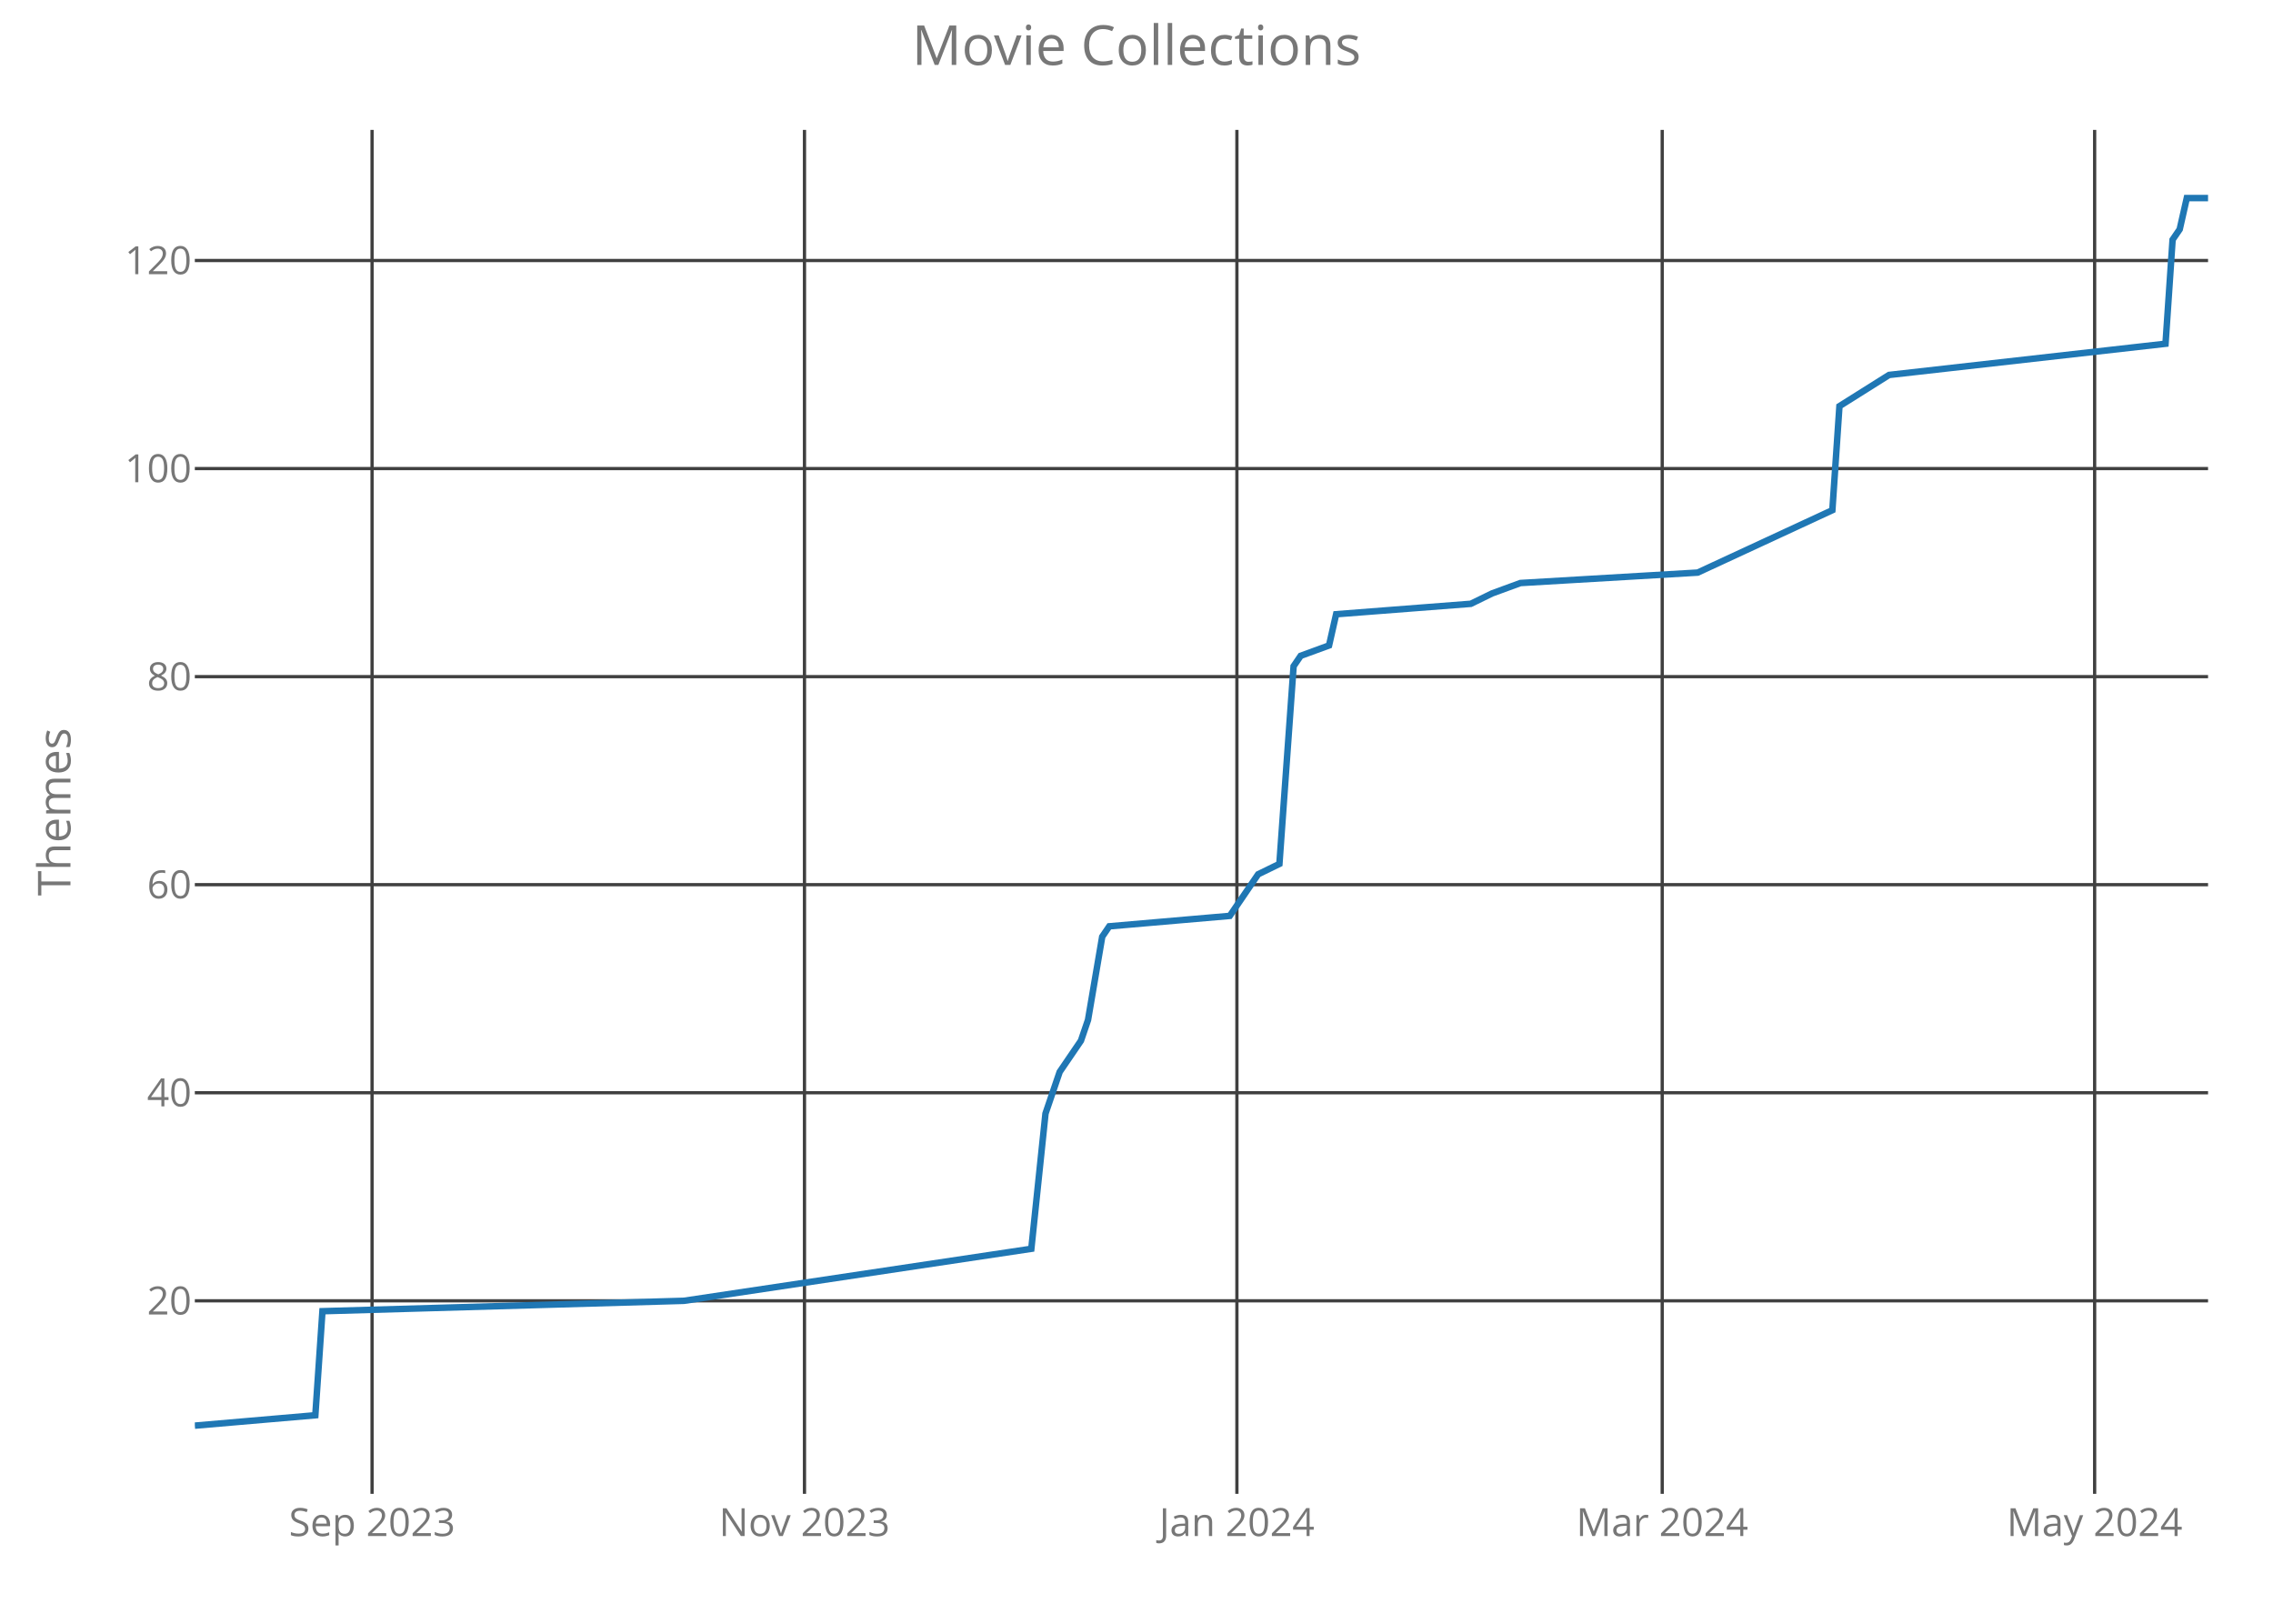
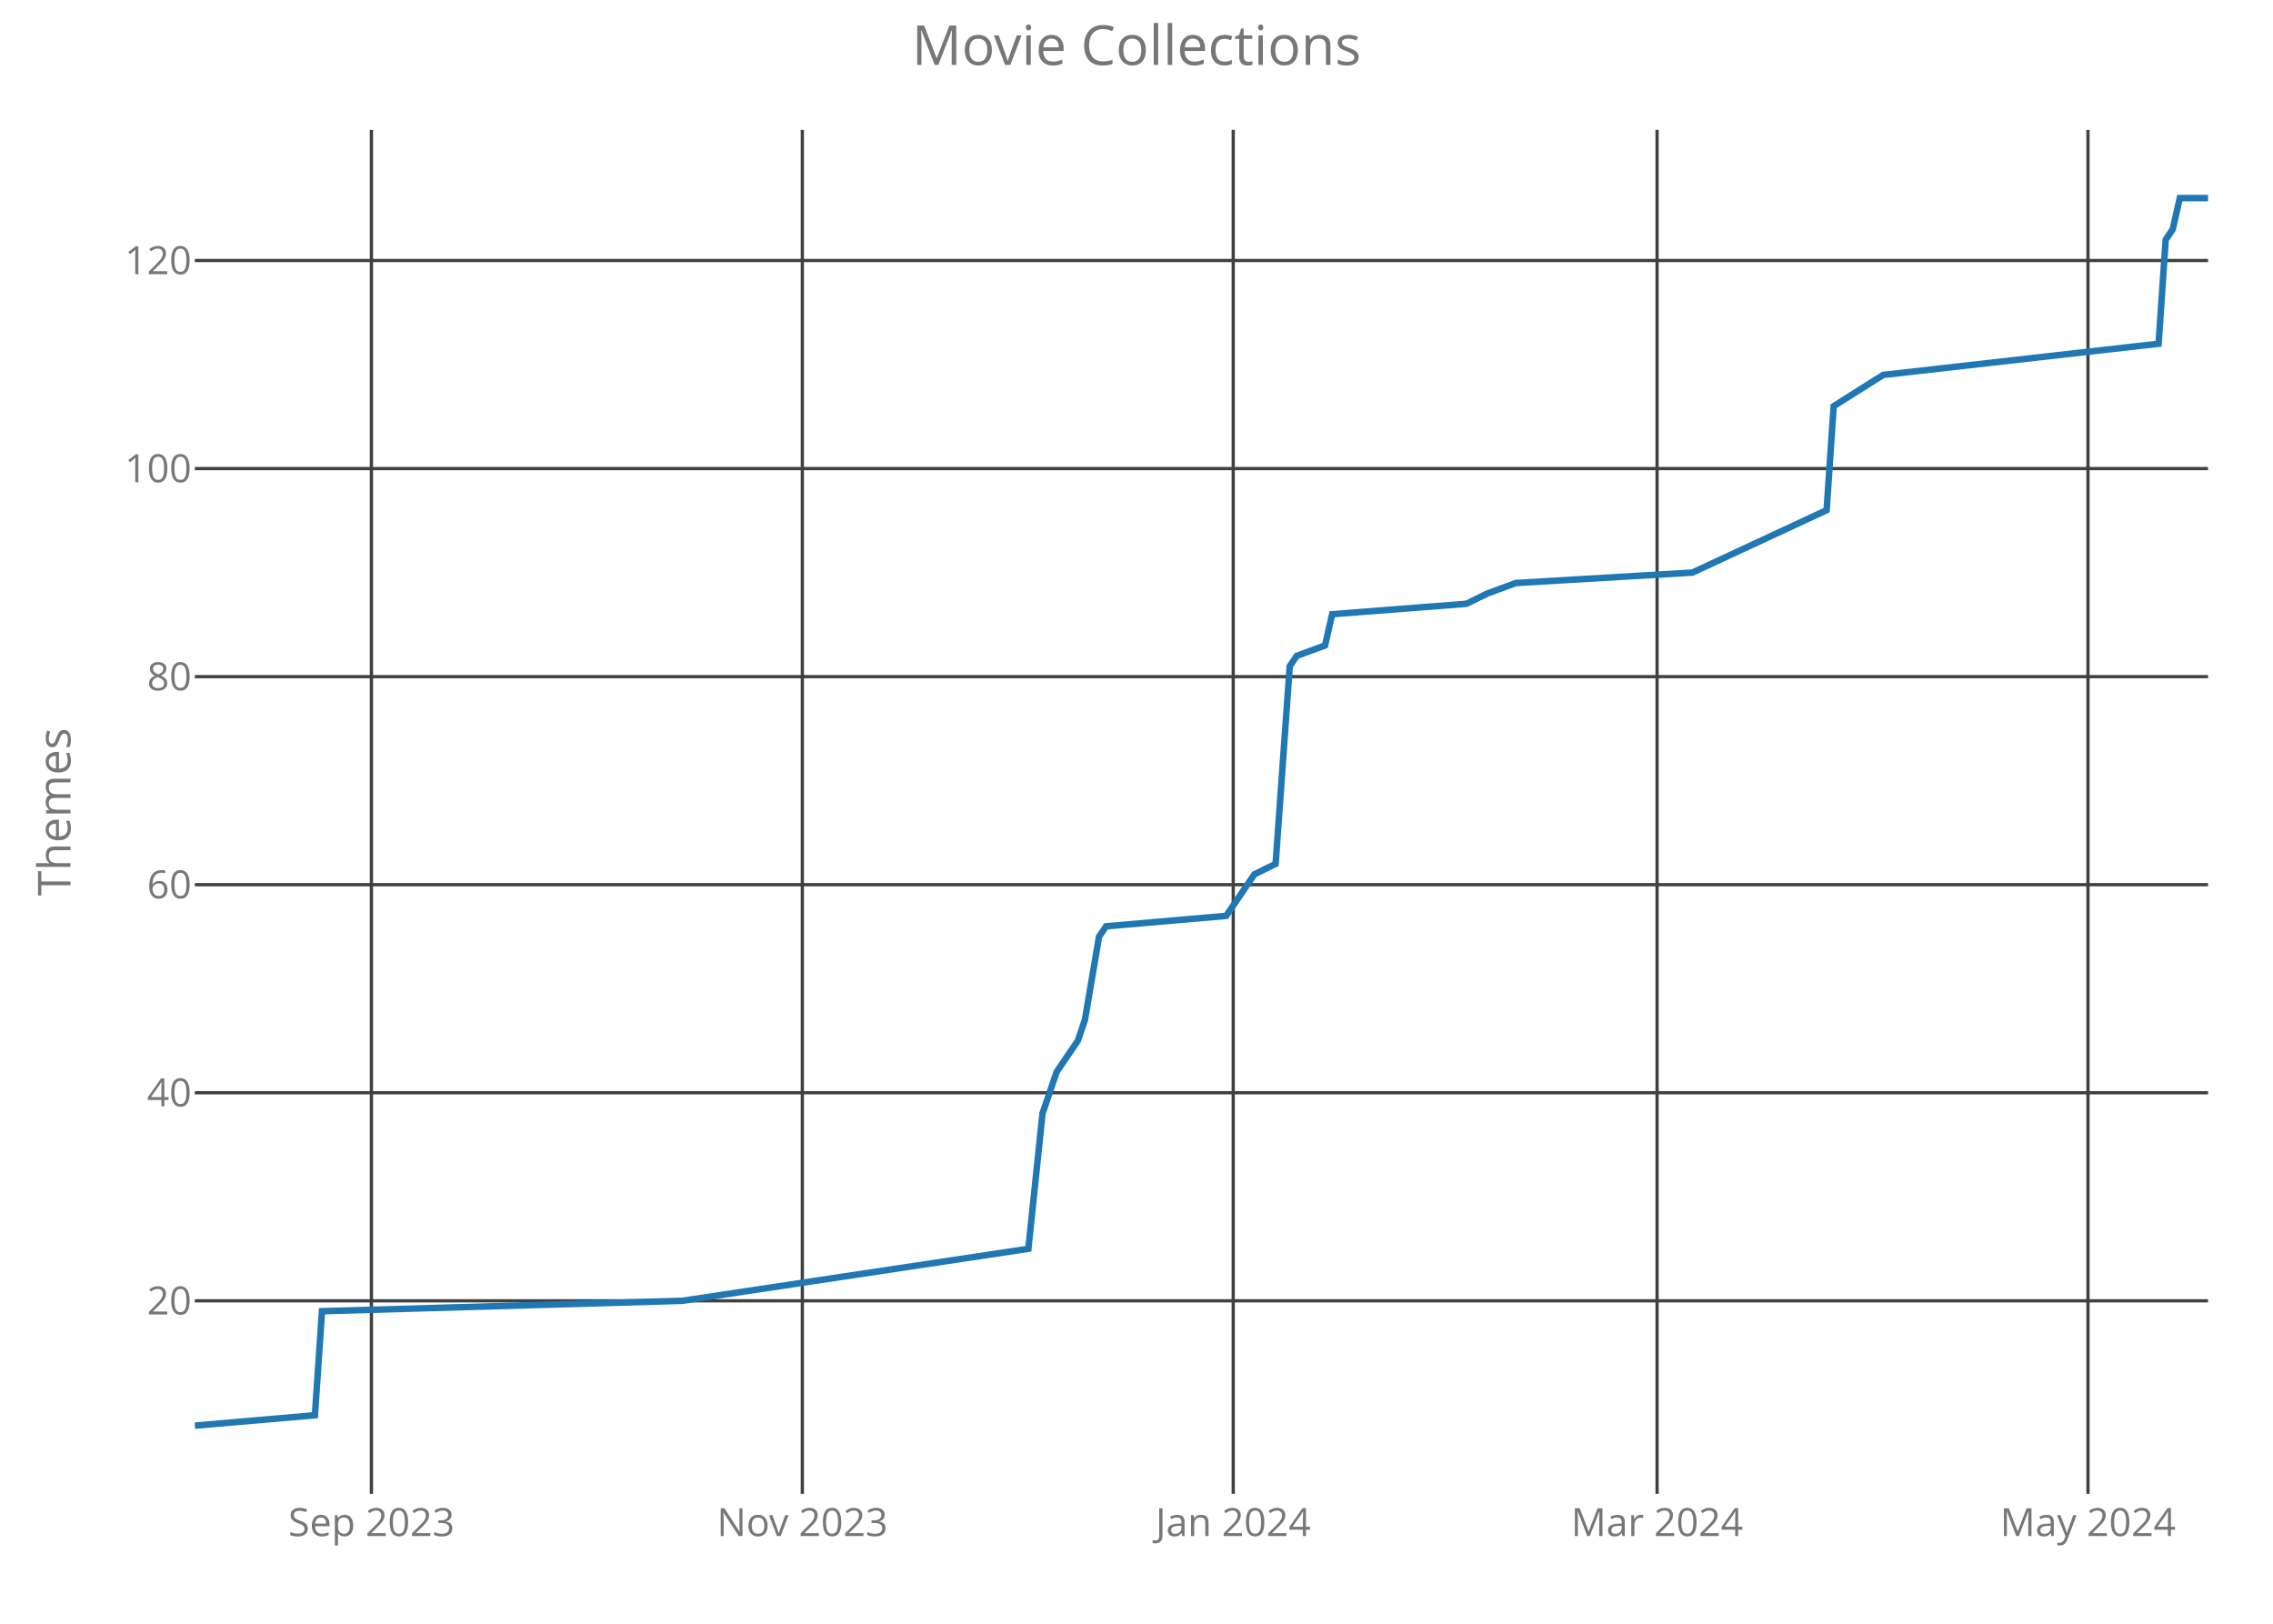
<svg xmlns="http://www.w3.org/2000/svg" class="main-svg" width="700" height="500" style="" viewBox="0 0 700 500">
  <rect x="0" y="0" width="700" height="500" style="fill: rgb(0, 0, 0); fill-opacity: 0;" />
-   <defs id="defs-d6ffd2">
+   <defs id="defs-ffb993">
    <g class="clips">
-       <clipPath id="clipd6ffd2xyplot" class="plotclip">
+       <clipPath id="clipffb993xyplot" class="plotclip">
        <rect width="620" height="420" />
      </clipPath>
-       <clipPath class="axesclip" id="clipd6ffd2x">
+       <clipPath class="axesclip" id="clipffb993x">
        <rect x="60" y="0" width="620" height="500" />
      </clipPath>
-       <clipPath class="axesclip" id="clipd6ffd2y">
+       <clipPath class="axesclip" id="clipffb993y">
        <rect x="0" y="40" width="700" height="420" />
      </clipPath>
-       <clipPath class="axesclip" id="clipd6ffd2xy">
+       <clipPath class="axesclip" id="clipffb993xy">
        <rect x="60" y="40" width="620" height="420" />
      </clipPath>
    </g>
    <g class="gradients" />
  </defs>
  <g class="bglayer">
    <rect class="bg" x="60" y="40" width="620" height="420" style="fill: rgb(0, 0, 0); fill-opacity: 0; stroke-width: 0;" />
  </g>
  <g class="layer-below">
    <g class="imagelayer" />
    <g class="shapelayer" />
  </g>
  <g class="cartesianlayer">
    <g class="subplot xy">
      <g class="layer-subplot">
        <g class="shapelayer" />
        <g class="imagelayer" />
      </g>
      <g class="gridlayer">
        <g class="x">
-           <path class="xgrid crisp" transform="translate(114.58,0)" d="M0,40v420" style="stroke: rgb(64, 64, 64); stroke-opacity: 1; stroke-width: 1px;" />
-           <path class="xgrid crisp" transform="translate(247.75,0)" d="M0,40v420" style="stroke: rgb(64, 64, 64); stroke-opacity: 1; stroke-width: 1px;" />
-           <path class="xgrid crisp" transform="translate(380.92,0)" d="M0,40v420" style="stroke: rgb(64, 64, 64); stroke-opacity: 1; stroke-width: 1px;" />
-           <path class="xgrid crisp" transform="translate(511.9,0)" d="M0,40v420" style="stroke: rgb(64, 64, 64); stroke-opacity: 1; stroke-width: 1px;" />
-           <path class="xgrid crisp" transform="translate(645.07,0)" d="M0,40v420" style="stroke: rgb(64, 64, 64); stroke-opacity: 1; stroke-width: 1px;" />
+           <path class="xgrid crisp" transform="translate(114.39,0)" d="M0,40v420" style="stroke: rgb(64, 64, 64); stroke-opacity: 1; stroke-width: 1px;" />
+           <path class="xgrid crisp" transform="translate(247.09,0)" d="M0,40v420" style="stroke: rgb(64, 64, 64); stroke-opacity: 1; stroke-width: 1px;" />
+           <path class="xgrid crisp" transform="translate(379.79,0)" d="M0,40v420" style="stroke: rgb(64, 64, 64); stroke-opacity: 1; stroke-width: 1px;" />
+           <path class="xgrid crisp" transform="translate(510.32,0)" d="M0,40v420" style="stroke: rgb(64, 64, 64); stroke-opacity: 1; stroke-width: 1px;" />
+           <path class="xgrid crisp" transform="translate(643.02,0)" d="M0,40v420" style="stroke: rgb(64, 64, 64); stroke-opacity: 1; stroke-width: 1px;" />
        </g>
        <g class="y">
          <path class="ygrid crisp" transform="translate(0,400.56)" d="M60,0h620" style="stroke: rgb(64, 64, 64); stroke-opacity: 1; stroke-width: 1px;" />
          <path class="ygrid crisp" transform="translate(0,336.49)" d="M60,0h620" style="stroke: rgb(64, 64, 64); stroke-opacity: 1; stroke-width: 1px;" />
          <path class="ygrid crisp" transform="translate(0,272.42)" d="M60,0h620" style="stroke: rgb(64, 64, 64); stroke-opacity: 1; stroke-width: 1px;" />
          <path class="ygrid crisp" transform="translate(0,208.36)" d="M60,0h620" style="stroke: rgb(64, 64, 64); stroke-opacity: 1; stroke-width: 1px;" />
          <path class="ygrid crisp" transform="translate(0,144.29)" d="M60,0h620" style="stroke: rgb(64, 64, 64); stroke-opacity: 1; stroke-width: 1px;" />
          <path class="ygrid crisp" transform="translate(0,80.22)" d="M60,0h620" style="stroke: rgb(64, 64, 64); stroke-opacity: 1; stroke-width: 1px;" />
        </g>
      </g>
      <g class="zerolinelayer" />
      <path class="xlines-below crisp" d="M0,0" style="fill: none;" />
      <path class="ylines-below crisp" d="M0,0" style="fill: none;" />
      <g class="overlines-below" />
      <g class="xaxislayer-below">
        <g class="xtick">
-           <text text-anchor="middle" x="0" y="473" transform="translate(114.58,0)" style="font-family: 'Open Sans'; font-size: 12px; fill: rgb(119, 119, 119); fill-opacity: 1; white-space: pre;">Sep 2023</text>
+           <text text-anchor="middle" x="0" y="473" transform="translate(114.39,0)" style="font-family: 'Open Sans'; font-size: 12px; fill: rgb(119, 119, 119); fill-opacity: 1; white-space: pre;">Sep 2023</text>
        </g>
        <g class="xtick">
-           <text text-anchor="middle" x="0" y="473" transform="translate(247.75,0)" style="font-family: 'Open Sans'; font-size: 12px; fill: rgb(119, 119, 119); fill-opacity: 1; white-space: pre;">Nov 2023</text>
+           <text text-anchor="middle" x="0" y="473" transform="translate(247.09,0)" style="font-family: 'Open Sans'; font-size: 12px; fill: rgb(119, 119, 119); fill-opacity: 1; white-space: pre;">Nov 2023</text>
        </g>
        <g class="xtick">
-           <text text-anchor="middle" x="0" y="473" transform="translate(380.92,0)" style="font-family: 'Open Sans'; font-size: 12px; fill: rgb(119, 119, 119); fill-opacity: 1; white-space: pre;">Jan 2024</text>
+           <text text-anchor="middle" x="0" y="473" transform="translate(379.79,0)" style="font-family: 'Open Sans'; font-size: 12px; fill: rgb(119, 119, 119); fill-opacity: 1; white-space: pre;">Jan 2024</text>
        </g>
        <g class="xtick">
-           <text text-anchor="middle" x="0" y="473" transform="translate(511.9,0)" style="font-family: 'Open Sans'; font-size: 12px; fill: rgb(119, 119, 119); fill-opacity: 1; white-space: pre;">Mar 2024</text>
+           <text text-anchor="middle" x="0" y="473" transform="translate(510.32,0)" style="font-family: 'Open Sans'; font-size: 12px; fill: rgb(119, 119, 119); fill-opacity: 1; white-space: pre;">Mar 2024</text>
        </g>
        <g class="xtick">
-           <text text-anchor="middle" x="0" y="473" transform="translate(645.07,0)" style="font-family: 'Open Sans'; font-size: 12px; fill: rgb(119, 119, 119); fill-opacity: 1; white-space: pre;">May 2024</text>
+           <text text-anchor="middle" x="0" y="473" transform="translate(643.02,0)" style="font-family: 'Open Sans'; font-size: 12px; fill: rgb(119, 119, 119); fill-opacity: 1; white-space: pre;">May 2024</text>
        </g>
      </g>
      <g class="yaxislayer-below">
        <g class="ytick">
          <text text-anchor="end" x="59" y="4.2" transform="translate(0,400.56)" style="font-family: 'Open Sans'; font-size: 12px; fill: rgb(119, 119, 119); fill-opacity: 1; white-space: pre;">20</text>
        </g>
        <g class="ytick">
          <text text-anchor="end" x="59" y="4.2" transform="translate(0,336.49)" style="font-family: 'Open Sans'; font-size: 12px; fill: rgb(119, 119, 119); fill-opacity: 1; white-space: pre;">40</text>
        </g>
        <g class="ytick">
          <text text-anchor="end" x="59" y="4.2" transform="translate(0,272.42)" style="font-family: 'Open Sans'; font-size: 12px; fill: rgb(119, 119, 119); fill-opacity: 1; white-space: pre;">60</text>
        </g>
        <g class="ytick">
          <text text-anchor="end" x="59" y="4.2" transform="translate(0,208.36)" style="font-family: 'Open Sans'; font-size: 12px; fill: rgb(119, 119, 119); fill-opacity: 1; white-space: pre;">80</text>
        </g>
        <g class="ytick">
          <text text-anchor="end" x="59" y="4.2" transform="translate(0,144.29)" style="font-family: 'Open Sans'; font-size: 12px; fill: rgb(119, 119, 119); fill-opacity: 1; white-space: pre;">100</text>
        </g>
        <g class="ytick">
          <text text-anchor="end" x="59" y="4.2" transform="translate(0,80.22)" style="font-family: 'Open Sans'; font-size: 12px; fill: rgb(119, 119, 119); fill-opacity: 1; white-space: pre;">120</text>
        </g>
      </g>
      <g class="overaxes-below" />
-       <g class="plot" transform="translate(60,40)" clip-path="url('#clipd6ffd2xyplot')">
+       <g class="plot" transform="translate(60,40)" clip-path="url('#clipffb993xyplot')">
        <g class="scatterlayer mlayer">
-           <g class="trace scatter traceba168b" style="stroke-miterlimit: 2; opacity: 1;">
+           <g class="trace scatter trace6ba02a" style="stroke-miterlimit: 2; opacity: 1;">
            <g class="fills" />
            <g class="errorbars" />
            <g class="lines">
-               <path class="js-line" d="M0,399L37.11,395.8L39.3,363.76L150.63,360.56L257.61,344.54L261.97,302.9L266.34,290.08L272.89,280.47L275.07,274.07L279.44,248.44L281.62,245.24L318.73,242.03L325.28,232.42L327.46,229.22L334.01,226.02L338.38,165.15L340.56,161.95L349.3,158.75L351.48,149.14L392.96,145.93L399.51,142.73L408.24,139.53L462.82,136.32L504.3,117.1L506.48,85.07L521.76,75.46L606.9,65.85L609.08,33.81L611.27,30.61L613.45,21L620,21" style="vector-effect: non-scaling-stroke; fill: none; stroke: rgb(31, 119, 180); stroke-opacity: 1; stroke-width: 2px; opacity: 1;" />
+               <path class="js-line" d="M0,399L36.98,395.8L39.16,363.76L150.11,360.56L256.7,344.54L261.05,302.9L265.4,290.08L271.93,280.47L274.11,274.07L278.46,248.44L280.63,245.24L317.61,242.03L324.14,232.42L326.32,229.22L332.84,226.02L337.19,165.15L339.37,161.95L348.07,158.75L350.25,149.14L391.58,145.93L398.11,142.73L406.81,139.53L461.19,136.32L502.53,117.1L504.7,85.07L519.93,75.46L604.77,65.85L606.95,33.81L609.12,30.61L611.3,21L620,21" style="vector-effect: non-scaling-stroke; fill: none; stroke: rgb(31, 119, 180); stroke-opacity: 1; stroke-width: 2px; opacity: 1;" />
            </g>
            <g class="points" />
            <g class="text" />
          </g>
        </g>
      </g>
      <g class="overplot" />
      <path class="xlines-above" />
      <path class="ylines-above" />
      <g class="overlines-above" />
      <g class="xaxislayer-above" />
      <g class="yaxislayer-above" />
      <g class="overaxes-above" />
    </g>
  </g>
  <g class="polarlayer" />
  <g class="ternarylayer" />
  <g class="geolayer" />
  <g class="funnelarealayer" />
  <g class="pielayer" />
  <g class="treemaplayer" />
  <g class="sunburstlayer" />
  <g class="glimages" />
-   <defs id="topdefs-d6ffd2">
+   <defs id="topdefs-ffb993">
    <g class="clips" />
  </defs>
  <g class="layer-above">
    <g class="imagelayer" />
    <g class="shapelayer" />
  </g>
  <g class="infolayer">
    <g class="g-gtitle">
      <text class="gtitle" x="350" y="20" text-anchor="middle" dy="0em" style="font-family: 'Open Sans'; font-size: 17px; fill: rgb(119, 119, 119); opacity: 1; font-weight: normal; white-space: pre;">Movie Collections</text>
    </g>
    <g class="g-xtitle" />
    <g class="g-ytitle">
      <text class="ytitle" transform="rotate(-90,21.7,250)" x="21.7" y="250" text-anchor="middle" style="font-family: 'Open Sans'; font-size: 14px; fill: rgb(119, 119, 119); opacity: 1; font-weight: normal; white-space: pre;">Themes</text>
    </g>
  </g>
</svg>
